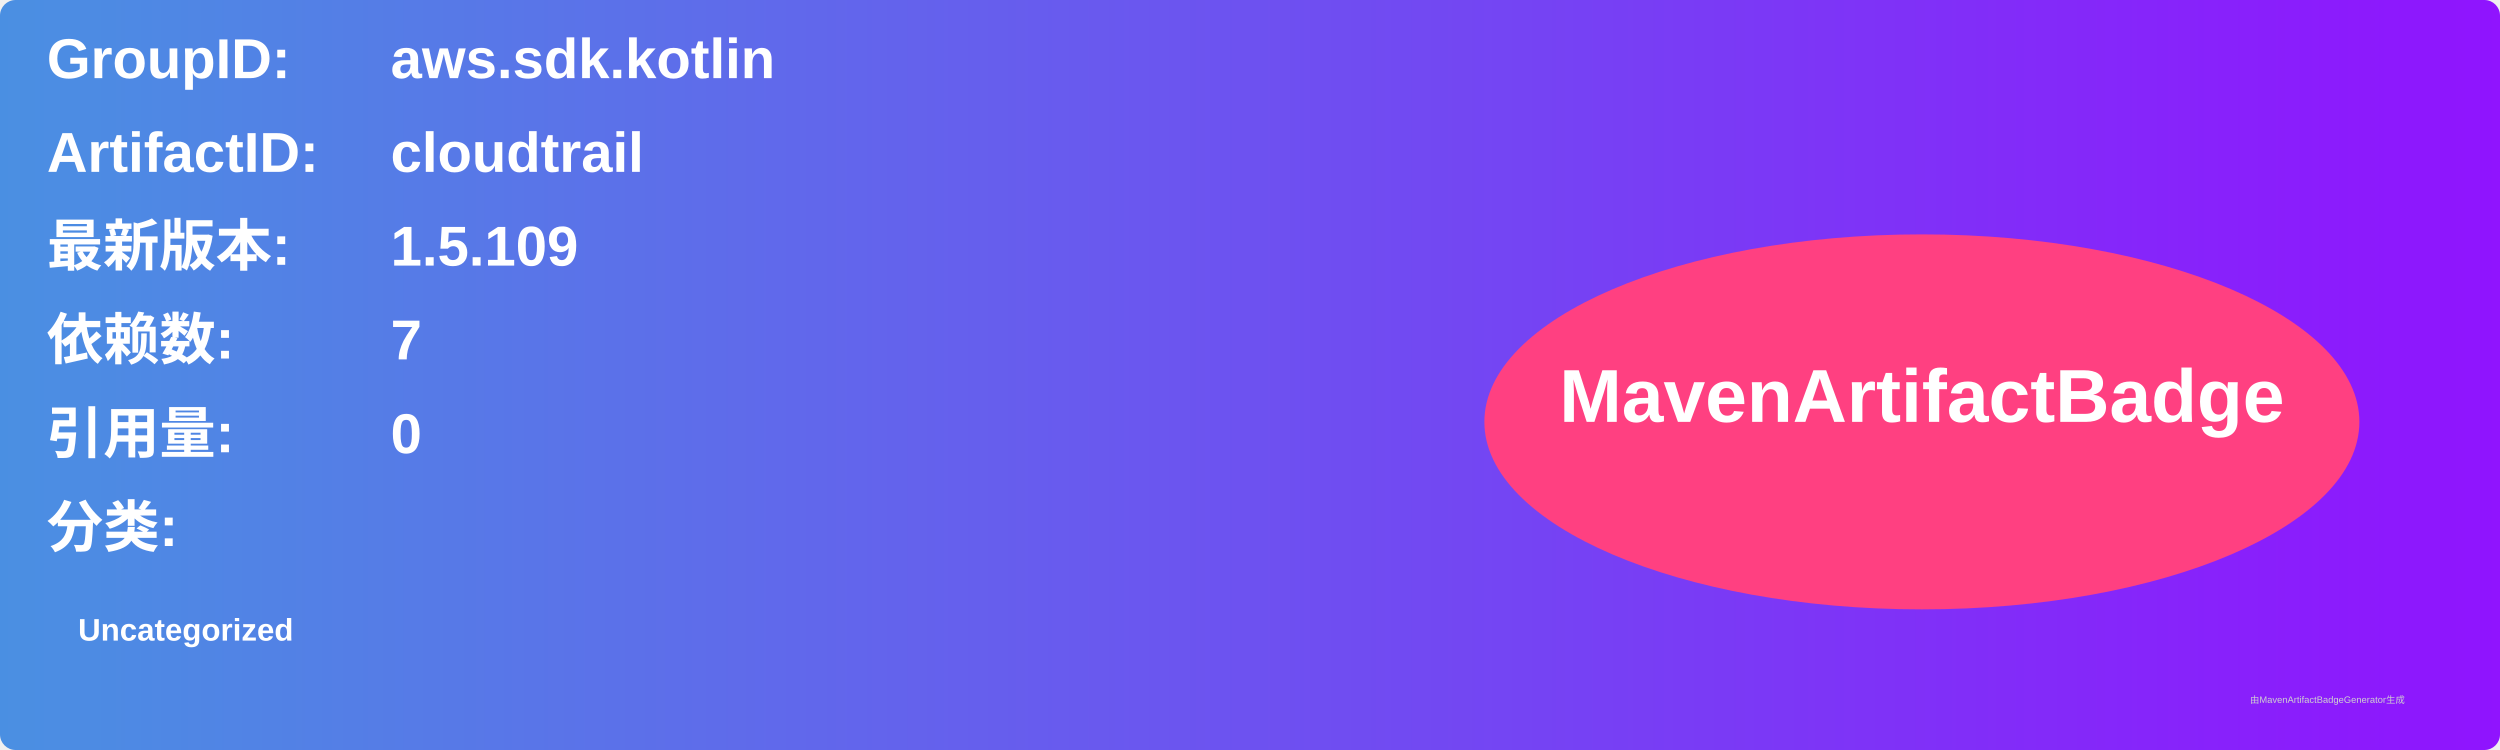
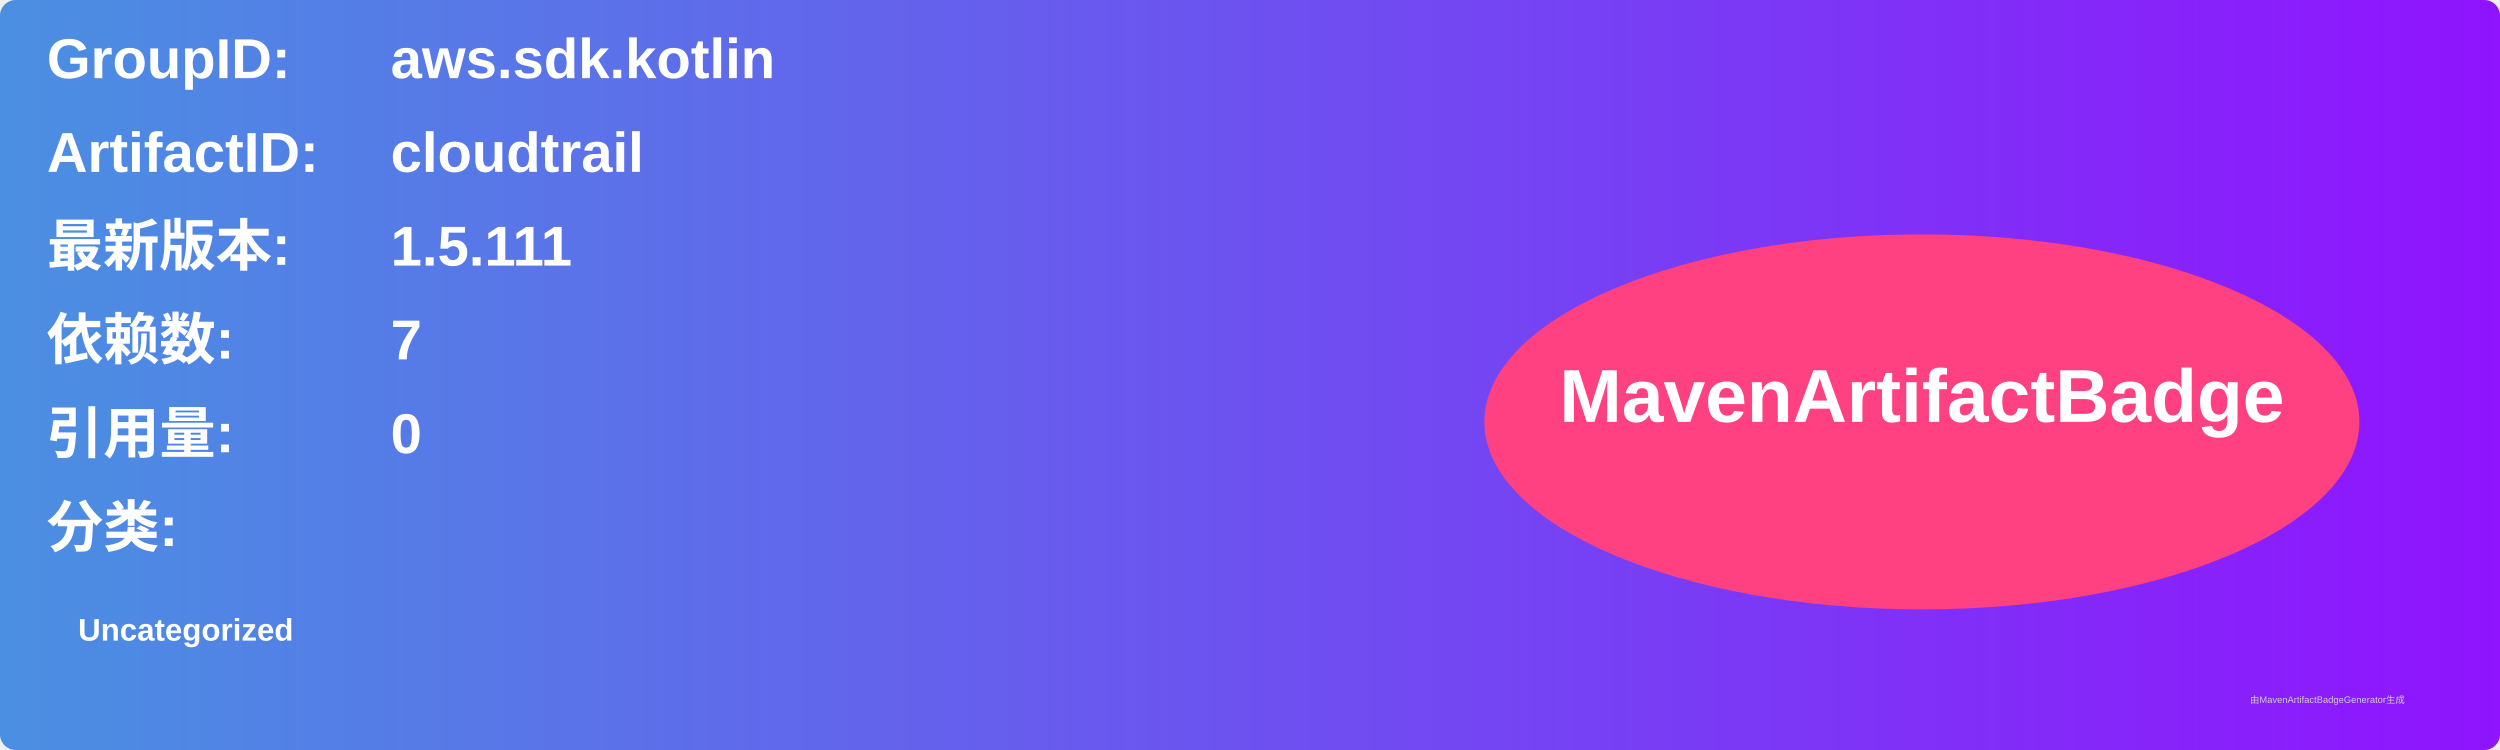
<svg xmlns="http://www.w3.org/2000/svg" width="800" height="240" viewBox="0 0 800 240">
  <linearGradient id="grad" x1="0%" y1="0%" x2="100%" y2="0%">
    <stop offset="0%" stop-color="#4a90e2" />
    <stop offset="100%" stop-color="#9013fe" />
  </linearGradient>
  <rect width="100%" height="100%" rx="5" ry="5" fill="url(#grad)" />
  <g transform="translate(15, 15)">
    <text x="0" y="10" font-family="Arial" font-size="18" fill="white" font-weight="bold" width="260">GroupID:</text>
    <text x="110" y="10" font-family="Arial" font-size="18" fill="white" font-weight="bold" width="460">aws.sdk.kotlin</text>
    <text x="0" y="40" font-family="Arial" font-size="18" fill="white" font-weight="bold" width="260">ArtifactID:</text>
    <text x="110" y="40" font-family="Arial" font-size="18" fill="white" font-weight="bold" width="460">cloudtrail</text>
    <text x="0" y="70" font-family="Arial" font-size="18" fill="white" font-weight="bold">最新版本:</text>
    <text x="110" y="70" font-family="Arial" font-size="18" fill="white" font-weight="bold">
-       <tspan font-weight="bold">1.5.109</tspan>
+       <tspan font-weight="bold">1.5.111</tspan>
    </text>
    <text x="0" y="100" font-family="Arial" font-size="18" fill="white" font-weight="bold">依赖数: </text>
    <text x="110" y="100" font-family="Arial" font-size="18" fill="white">
      <tspan font-weight="bold">7</tspan>
    </text>
    <text x="0" y="130" font-family="Arial" font-size="18" fill="white" font-weight="bold">引用量: </text>
    <text x="110" y="130" font-family="Arial" font-size="18" fill="white">
      <tspan font-weight="bold">0</tspan>
    </text>
    <text x="0" y="160" font-family="Arial" font-size="18" fill="white" font-weight="bold">分类:</text>
    <text x="10" y="190" font-family="Arial" font-size="10" fill="white">
      <tspan font-weight="bold">Uncategorized</tspan>
    </text>
    <ellipse cx="600" cy="120" rx="140" ry="60" fill="#ff4081" />
    <text x="600" y="120" text-anchor="middle" font-family="Arial" font-size="24" fill="white" font-weight="bold">MavenArtifactBadge</text>
  </g>
  <text x="720" y="225" font-family="Arial" font-size="3" fill="#d0d0d0">由MavenArtifactBadgeGenerator生成</text>
</svg>
